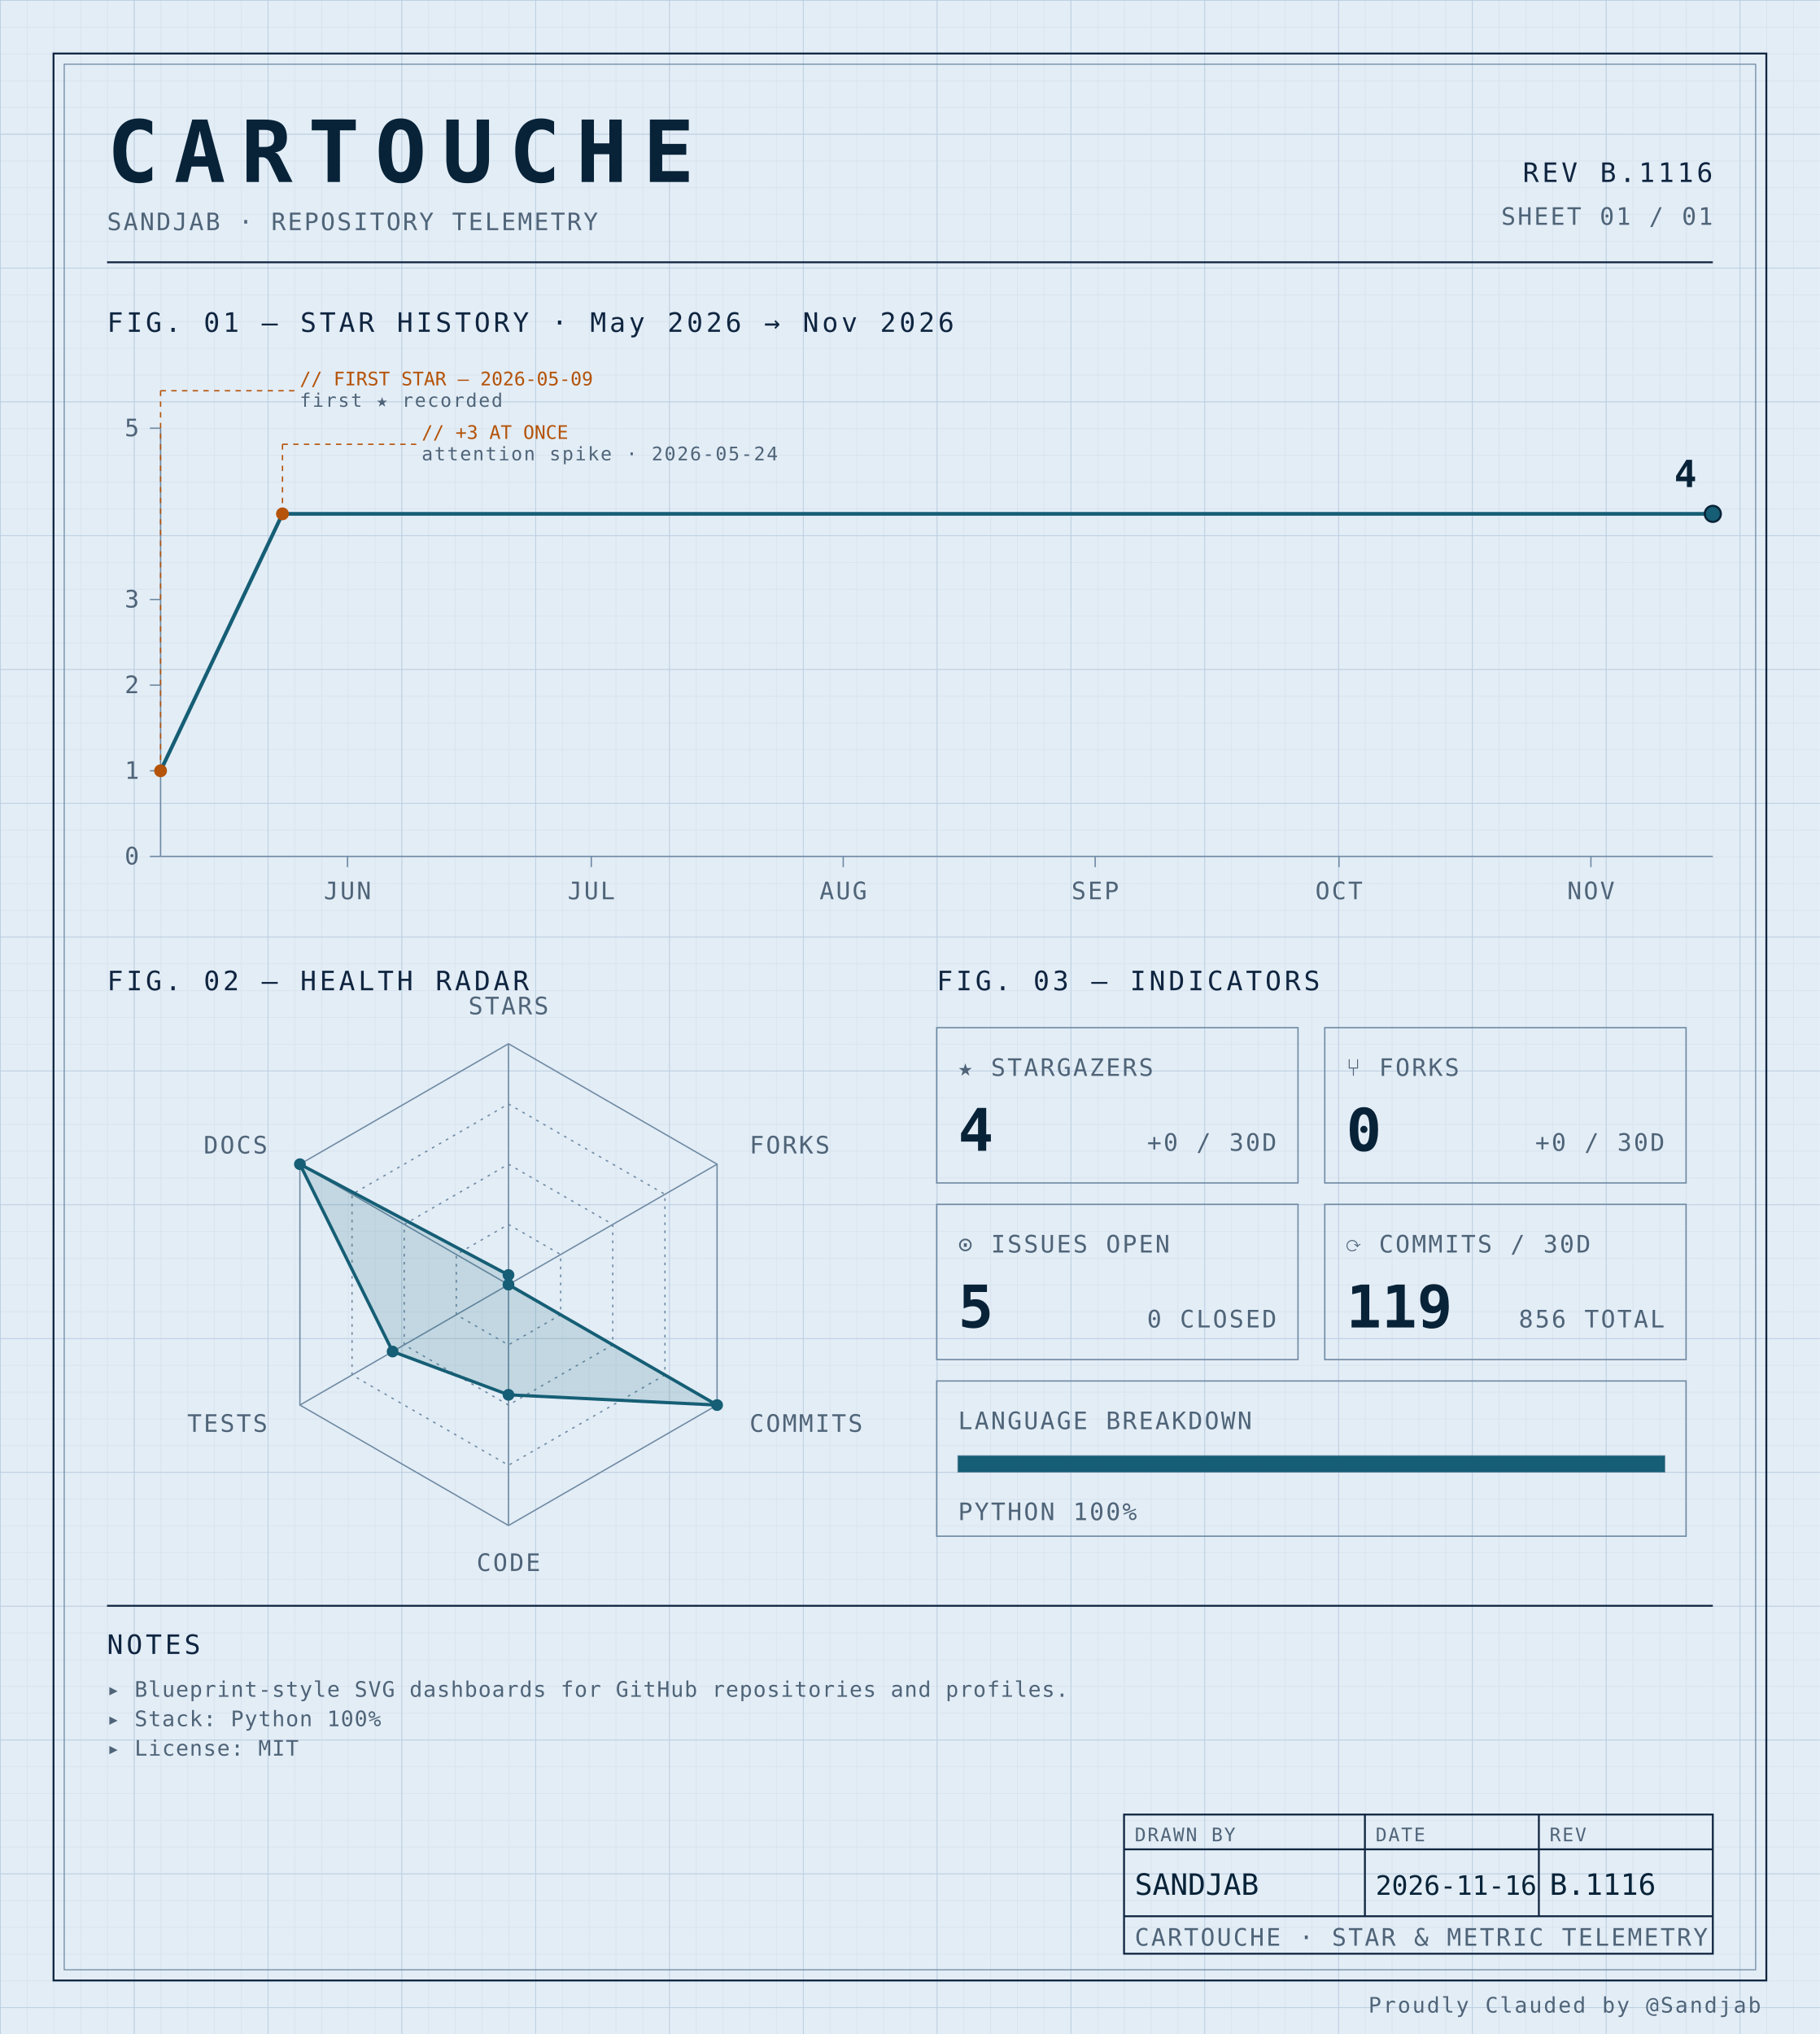
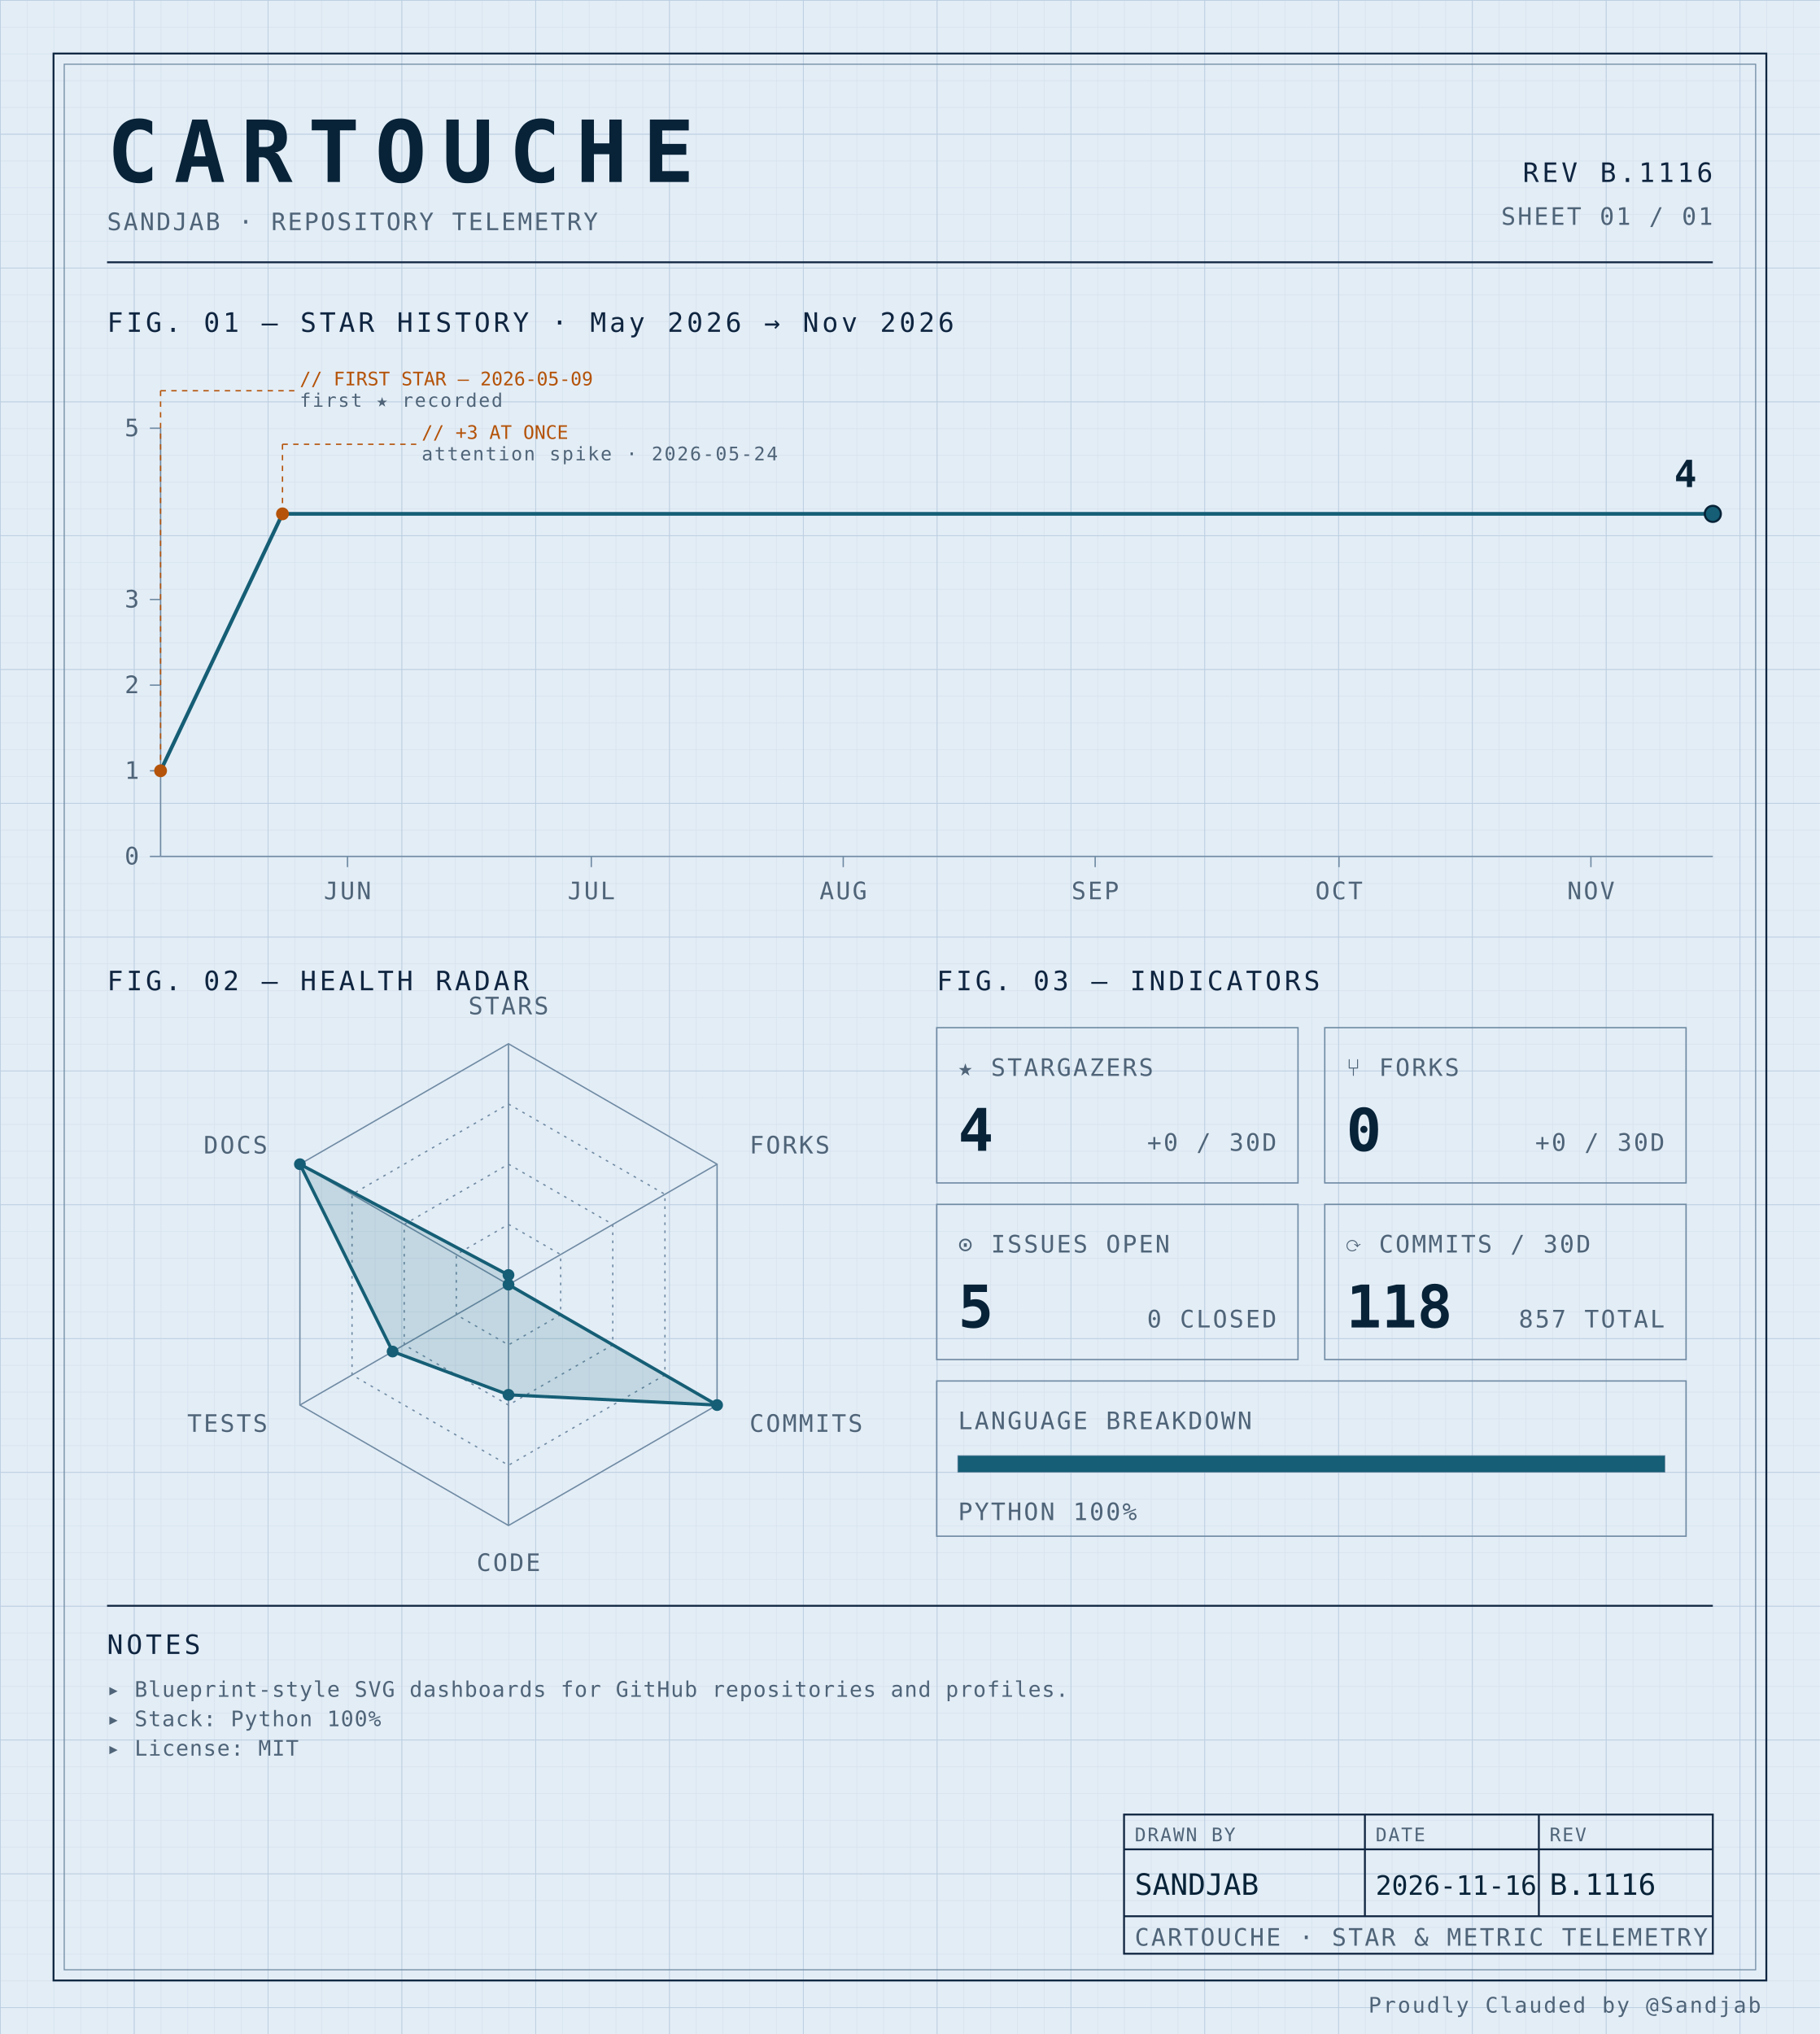
<svg xmlns="http://www.w3.org/2000/svg" width="100%" viewBox="0 0 680 760" role="img">
  <defs>
    <pattern id="grid-fine" width="10" height="10" patternUnits="userSpaceOnUse">
      <path d="M10 0H0V10" fill="none" stroke="#d4e0ec" stroke-width="0.4" />
    </pattern>
    <pattern id="grid-major" width="50" height="50" patternUnits="userSpaceOnUse">
      <path d="M50 0H0V50" fill="none" stroke="#b8cce0" stroke-width="0.5" />
    </pattern>
  </defs>
  <rect x="0" y="0" width="680" height="760" fill="#e3edf6" />
  <rect x="0" y="0" width="680" height="760" fill="url(#grid-fine)" />
  <rect x="0" y="0" width="680" height="760" fill="url(#grid-major)" />
  <rect x="20" y="20" width="640" height="720" fill="none" stroke="#0f2540" stroke-width="0.7" />
  <rect x="24" y="24" width="632" height="712" fill="none" stroke="#6f8aa3" stroke-width="0.4" />
  <text x="40" y="68" font-family="ui-monospace, 'SF Mono', 'JetBrains Mono', 'Cascadia Code', Consolas, monospace" font-size="32" font-weight="700" fill="#082338" text-anchor="start" letter-spacing="0.18em">CARTOUCHE</text>
  <text x="40" y="86" font-family="ui-monospace, 'SF Mono', 'JetBrains Mono', 'Cascadia Code', Consolas, monospace" font-size="9" font-weight="400" fill="#4f6478" text-anchor="start" letter-spacing="0.08em">SANDJAB · REPOSITORY TELEMETRY</text>
  <text x="640" y="68" font-family="ui-monospace, 'SF Mono', 'JetBrains Mono', 'Cascadia Code', Consolas, monospace" font-size="10" font-weight="400" fill="#0f2540" text-anchor="end" letter-spacing="0.12em">REV B.1116</text>
  <text x="640" y="84" font-family="ui-monospace, 'SF Mono', 'JetBrains Mono', 'Cascadia Code', Consolas, monospace" font-size="9" font-weight="400" fill="#4f6478" text-anchor="end" letter-spacing="0.08em">SHEET 01 / 01</text>
  <line x1="40" y1="98" x2="640" y2="98" stroke="#0f2540" stroke-width="0.7" />
  <text x="40" y="124" font-family="ui-monospace, 'SF Mono', 'JetBrains Mono', 'Cascadia Code', Consolas, monospace" font-size="10" font-weight="400" fill="#0f2540" text-anchor="start" letter-spacing="0.12em">FIG. 01 — STAR HISTORY · May 2026 → Nov 2026</text>
  <line x1="60" y1="160" x2="60" y2="320" stroke="#6f8aa3" stroke-width="0.5" />
  <line x1="60" y1="320" x2="640" y2="320" stroke="#6f8aa3" stroke-width="0.5" />
  <line x1="56" y1="320.0" x2="60" y2="320.0" stroke="#6f8aa3" stroke-width="0.5" />
  <text x="52" y="323.0" font-family="ui-monospace, 'SF Mono', 'JetBrains Mono', 'Cascadia Code', Consolas, monospace" font-size="9" font-weight="400" fill="#4f6478" text-anchor="end" letter-spacing="0.08em">0</text>
  <line x1="56" y1="288.0" x2="60" y2="288.0" stroke="#6f8aa3" stroke-width="0.5" />
  <text x="52" y="291.0" font-family="ui-monospace, 'SF Mono', 'JetBrains Mono', 'Cascadia Code', Consolas, monospace" font-size="9" font-weight="400" fill="#4f6478" text-anchor="end" letter-spacing="0.08em">1</text>
  <line x1="56" y1="256.0" x2="60" y2="256.0" stroke="#6f8aa3" stroke-width="0.5" />
  <text x="52" y="259.0" font-family="ui-monospace, 'SF Mono', 'JetBrains Mono', 'Cascadia Code', Consolas, monospace" font-size="9" font-weight="400" fill="#4f6478" text-anchor="end" letter-spacing="0.08em">2</text>
  <line x1="56" y1="224.0" x2="60" y2="224.0" stroke="#6f8aa3" stroke-width="0.5" />
  <text x="52" y="227.0" font-family="ui-monospace, 'SF Mono', 'JetBrains Mono', 'Cascadia Code', Consolas, monospace" font-size="9" font-weight="400" fill="#4f6478" text-anchor="end" letter-spacing="0.08em">3</text>
  <line x1="56" y1="160.0" x2="60" y2="160.0" stroke="#6f8aa3" stroke-width="0.5" />
  <text x="52" y="163.0" font-family="ui-monospace, 'SF Mono', 'JetBrains Mono', 'Cascadia Code', Consolas, monospace" font-size="9" font-weight="400" fill="#4f6478" text-anchor="end" letter-spacing="0.08em">5</text>
  <line x1="129.843" y1="320" x2="129.843" y2="324" stroke="#6f8aa3" stroke-width="0.5" />
  <text x="129.843" y="336" font-family="ui-monospace, 'SF Mono', 'JetBrains Mono', 'Cascadia Code', Consolas, monospace" font-size="9" font-weight="400" fill="#4f6478" text-anchor="middle" letter-spacing="0.08em">JUN</text>
  <line x1="220.942" y1="320" x2="220.942" y2="324" stroke="#6f8aa3" stroke-width="0.5" />
  <text x="220.942" y="336" font-family="ui-monospace, 'SF Mono', 'JetBrains Mono', 'Cascadia Code', Consolas, monospace" font-size="9" font-weight="400" fill="#4f6478" text-anchor="middle" letter-spacing="0.08em">JUL</text>
  <line x1="315.079" y1="320" x2="315.079" y2="324" stroke="#6f8aa3" stroke-width="0.5" />
  <text x="315.079" y="336" font-family="ui-monospace, 'SF Mono', 'JetBrains Mono', 'Cascadia Code', Consolas, monospace" font-size="9" font-weight="400" fill="#4f6478" text-anchor="middle" letter-spacing="0.08em">AUG</text>
  <line x1="409.215" y1="320" x2="409.215" y2="324" stroke="#6f8aa3" stroke-width="0.5" />
  <text x="409.215" y="336" font-family="ui-monospace, 'SF Mono', 'JetBrains Mono', 'Cascadia Code', Consolas, monospace" font-size="9" font-weight="400" fill="#4f6478" text-anchor="middle" letter-spacing="0.08em">SEP</text>
  <line x1="500.314" y1="320" x2="500.314" y2="324" stroke="#6f8aa3" stroke-width="0.5" />
  <text x="500.314" y="336" font-family="ui-monospace, 'SF Mono', 'JetBrains Mono', 'Cascadia Code', Consolas, monospace" font-size="9" font-weight="400" fill="#4f6478" text-anchor="middle" letter-spacing="0.08em">OCT</text>
  <line x1="594.45" y1="320" x2="594.45" y2="324" stroke="#6f8aa3" stroke-width="0.5" />
  <text x="594.45" y="336" font-family="ui-monospace, 'SF Mono', 'JetBrains Mono', 'Cascadia Code', Consolas, monospace" font-size="9" font-weight="400" fill="#4f6478" text-anchor="middle" letter-spacing="0.08em">NOV</text>
  <path d="M 60.00,288.00 L 105.55,192.00 151.10,192.00 196.65,192.00 242.20,192.00 287.75,192.00 333.30,192.00 378.85,192.00 424.40,192.00 469.95,192.00 515.50,192.00 561.05,192.00 606.60,192.00 640.00,192.00" fill="none" stroke="#155e75" stroke-width="1.4" stroke-linejoin="round" stroke-linecap="round" />
  <circle cx="60.0" cy="288.0" r="2.4" fill="#b45309" />
  <line x1="60.0" y1="288.0" x2="60.0" y2="146" stroke="#b45309" stroke-width="0.5" stroke-dasharray="2,2" fill="none" />
  <line x1="60.0" y1="146" x2="110.0" y2="146" stroke="#b45309" stroke-width="0.5" stroke-dasharray="2,2" fill="none" />
  <text x="112.0" y="144" font-family="ui-monospace, 'SF Mono', 'JetBrains Mono', 'Cascadia Code', Consolas, monospace" font-size="7" font-weight="400" fill="#b45309" text-anchor="start" letter-spacing="normal">// FIRST STAR — 2026-05-09</text>
  <text x="112.0" y="152" font-family="ui-monospace, 'SF Mono', 'JetBrains Mono', 'Cascadia Code', Consolas, monospace" font-size="7" font-weight="400" fill="#4f6478" text-anchor="start" letter-spacing="0.08em">first ★ recorded</text>
  <circle cx="105.55" cy="192.0" r="2.4" fill="#b45309" />
  <line x1="105.55" y1="192.0" x2="105.55" y2="166" stroke="#b45309" stroke-width="0.5" stroke-dasharray="2,2" fill="none" />
  <line x1="105.55" y1="166" x2="155.55" y2="166" stroke="#b45309" stroke-width="0.5" stroke-dasharray="2,2" fill="none" />
  <text x="157.55" y="164" font-family="ui-monospace, 'SF Mono', 'JetBrains Mono', 'Cascadia Code', Consolas, monospace" font-size="7" font-weight="400" fill="#b45309" text-anchor="start" letter-spacing="normal">// +3 AT ONCE</text>
  <text x="157.55" y="172" font-family="ui-monospace, 'SF Mono', 'JetBrains Mono', 'Cascadia Code', Consolas, monospace" font-size="7" font-weight="400" fill="#4f6478" text-anchor="start" letter-spacing="0.08em">attention spike · 2026-05-24</text>
  <circle cx="640.0" cy="192.0" r="3" fill="#155e75" stroke="#082338" stroke-width="0.8" />
  <text x="634.0" y="182.0" font-family="ui-monospace, 'SF Mono', 'JetBrains Mono', 'Cascadia Code', Consolas, monospace" font-size="14" font-weight="700" fill="#082338" text-anchor="end" letter-spacing="normal">4</text>
  <text x="40" y="370" font-family="ui-monospace, 'SF Mono', 'JetBrains Mono', 'Cascadia Code', Consolas, monospace" font-size="10" font-weight="400" fill="#0f2540" text-anchor="start" letter-spacing="0.12em">FIG. 02 — HEALTH RADAR</text>
  <g transform="translate(190 480)">
    <polygon points="0.00,-90.00 77.94,-45.00 77.94,45.00 0.00,90.00 -77.94,45.00 -77.94,-45.00" fill="none" stroke="#6f8aa3" stroke-width="0.5" />
    <polygon points="0.00,-67.50 58.46,-33.75 58.46,33.75 0.00,67.50 -58.46,33.75 -58.46,-33.75" fill="none" stroke="#6f8aa3" stroke-width="0.5" stroke-dasharray="1,2" />
    <polygon points="0.00,-45.00 38.97,-22.50 38.97,22.50 0.00,45.00 -38.97,22.50 -38.97,-22.50" fill="none" stroke="#6f8aa3" stroke-width="0.5" stroke-dasharray="1,2" />
    <polygon points="0.00,-22.50 19.49,-11.25 19.49,11.25 0.00,22.50 -19.49,11.25 -19.49,-11.25" fill="none" stroke="#6f8aa3" stroke-width="0.5" stroke-dasharray="1,2" />
    <line x1="0" y1="0" x2="0.00" y2="-90.00" stroke="#6f8aa3" stroke-width="0.5" />
    <line x1="0" y1="0" x2="77.94" y2="-45.00" stroke="#6f8aa3" stroke-width="0.5" />
    <line x1="0" y1="0" x2="77.94" y2="45.00" stroke="#6f8aa3" stroke-width="0.5" />
    <line x1="0" y1="0" x2="0.00" y2="90.00" stroke="#6f8aa3" stroke-width="0.5" />
    <line x1="0" y1="0" x2="-77.94" y2="45.00" stroke="#6f8aa3" stroke-width="0.5" />
    <line x1="0" y1="0" x2="-77.94" y2="-45.00" stroke="#6f8aa3" stroke-width="0.5" />
    <polygon points="0.00,-3.60 0.00,0.00 77.94,45.00 0.00,41.17 -43.30,25.00 -77.94,-45.00" fill="#155e75" fill-opacity="0.16" stroke="#155e75" stroke-width="1.2" />
    <circle cx="0.00" cy="-3.60" r="2.2" fill="#155e75" />
    <circle cx="0.00" cy="0.00" r="2.2" fill="#155e75" />
    <circle cx="77.94" cy="45.00" r="2.2" fill="#155e75" />
    <circle cx="0.00" cy="41.17" r="2.2" fill="#155e75" />
    <circle cx="-43.30" cy="25.00" r="2.2" fill="#155e75" />
    <circle cx="-77.94" cy="-45.00" r="2.2" fill="#155e75" />
    <text x="6.3681633555662356e-15" y="-101" font-family="ui-monospace, 'SF Mono', 'JetBrains Mono', 'Cascadia Code', Consolas, monospace" font-size="9" font-weight="400" fill="#4f6478" text-anchor="middle" letter-spacing="0.08em">STARS</text>
    <text x="90.067" y="-49" font-family="ui-monospace, 'SF Mono', 'JetBrains Mono', 'Cascadia Code', Consolas, monospace" font-size="9" font-weight="400" fill="#4f6478" text-anchor="start" letter-spacing="0.08em">FORKS</text>
    <text x="90.067" y="55" font-family="ui-monospace, 'SF Mono', 'JetBrains Mono', 'Cascadia Code', Consolas, monospace" font-size="9" font-weight="400" fill="#4f6478" text-anchor="start" letter-spacing="0.08em">COMMITS</text>
    <text x="6.3681633555662356e-15" y="107" font-family="ui-monospace, 'SF Mono', 'JetBrains Mono', 'Cascadia Code', Consolas, monospace" font-size="9" font-weight="400" fill="#4f6478" text-anchor="middle" letter-spacing="0.08em">CODE</text>
    <text x="-90.067" y="55" font-family="ui-monospace, 'SF Mono', 'JetBrains Mono', 'Cascadia Code', Consolas, monospace" font-size="9" font-weight="400" fill="#4f6478" text-anchor="end" letter-spacing="0.08em">TESTS</text>
    <text x="-90.067" y="-49" font-family="ui-monospace, 'SF Mono', 'JetBrains Mono', 'Cascadia Code', Consolas, monospace" font-size="9" font-weight="400" fill="#4f6478" text-anchor="end" letter-spacing="0.08em">DOCS</text>
  </g>
  <text x="350" y="370" font-family="ui-monospace, 'SF Mono', 'JetBrains Mono', 'Cascadia Code', Consolas, monospace" font-size="10" font-weight="400" fill="#0f2540" text-anchor="start" letter-spacing="0.12em">FIG. 03 — INDICATORS</text>
  <rect x="350" y="384" width="135" height="58" fill="none" stroke="#6f8aa3" stroke-width="0.5" />
  <text x="358" y="402" font-family="ui-monospace, 'SF Mono', 'JetBrains Mono', 'Cascadia Code', Consolas, monospace" font-size="9" font-weight="400" fill="#4f6478" text-anchor="start" letter-spacing="0.08em">★ STARGAZERS</text>
  <text x="358" y="430" font-family="ui-monospace, 'SF Mono', 'JetBrains Mono', 'Cascadia Code', Consolas, monospace" font-size="22" font-weight="700" fill="#082338" text-anchor="start" letter-spacing="normal">4</text>
  <text x="477" y="430" font-family="ui-monospace, 'SF Mono', 'JetBrains Mono', 'Cascadia Code', Consolas, monospace" font-size="9" font-weight="400" fill="#4f6478" text-anchor="end" letter-spacing="0.08em">+0 / 30D</text>
  <rect x="495" y="384" width="135" height="58" fill="none" stroke="#6f8aa3" stroke-width="0.5" />
  <text x="503" y="402" font-family="ui-monospace, 'SF Mono', 'JetBrains Mono', 'Cascadia Code', Consolas, monospace" font-size="9" font-weight="400" fill="#4f6478" text-anchor="start" letter-spacing="0.08em">⑂ FORKS</text>
  <text x="503" y="430" font-family="ui-monospace, 'SF Mono', 'JetBrains Mono', 'Cascadia Code', Consolas, monospace" font-size="22" font-weight="700" fill="#082338" text-anchor="start" letter-spacing="normal">0</text>
  <text x="622" y="430" font-family="ui-monospace, 'SF Mono', 'JetBrains Mono', 'Cascadia Code', Consolas, monospace" font-size="9" font-weight="400" fill="#4f6478" text-anchor="end" letter-spacing="0.08em">+0 / 30D</text>
  <rect x="350" y="450" width="135" height="58" fill="none" stroke="#6f8aa3" stroke-width="0.5" />
  <text x="358" y="468" font-family="ui-monospace, 'SF Mono', 'JetBrains Mono', 'Cascadia Code', Consolas, monospace" font-size="9" font-weight="400" fill="#4f6478" text-anchor="start" letter-spacing="0.08em">⊙ ISSUES OPEN</text>
  <text x="358" y="496" font-family="ui-monospace, 'SF Mono', 'JetBrains Mono', 'Cascadia Code', Consolas, monospace" font-size="22" font-weight="700" fill="#082338" text-anchor="start" letter-spacing="normal">5</text>
  <text x="477" y="496" font-family="ui-monospace, 'SF Mono', 'JetBrains Mono', 'Cascadia Code', Consolas, monospace" font-size="9" font-weight="400" fill="#4f6478" text-anchor="end" letter-spacing="0.08em">0 CLOSED</text>
  <rect x="495" y="450" width="135" height="58" fill="none" stroke="#6f8aa3" stroke-width="0.5" />
  <text x="503" y="468" font-family="ui-monospace, 'SF Mono', 'JetBrains Mono', 'Cascadia Code', Consolas, monospace" font-size="9" font-weight="400" fill="#4f6478" text-anchor="start" letter-spacing="0.08em">⟳ COMMITS / 30D</text>
-   <text x="503" y="496" font-family="ui-monospace, 'SF Mono', 'JetBrains Mono', 'Cascadia Code', Consolas, monospace" font-size="22" font-weight="700" fill="#082338" text-anchor="start" letter-spacing="normal">119</text>
-   <text x="622" y="496" font-family="ui-monospace, 'SF Mono', 'JetBrains Mono', 'Cascadia Code', Consolas, monospace" font-size="9" font-weight="400" fill="#4f6478" text-anchor="end" letter-spacing="0.08em">856 TOTAL</text>
+   <text x="503" y="496" font-family="ui-monospace, 'SF Mono', 'JetBrains Mono', 'Cascadia Code', Consolas, monospace" font-size="22" font-weight="700" fill="#082338" text-anchor="start" letter-spacing="normal">118</text>
+   <text x="622" y="496" font-family="ui-monospace, 'SF Mono', 'JetBrains Mono', 'Cascadia Code', Consolas, monospace" font-size="9" font-weight="400" fill="#4f6478" text-anchor="end" letter-spacing="0.08em">857 TOTAL</text>
  <rect x="350" y="516" width="280" height="58" fill="none" stroke="#6f8aa3" stroke-width="0.5" />
  <text x="358" y="534" font-family="ui-monospace, 'SF Mono', 'JetBrains Mono', 'Cascadia Code', Consolas, monospace" font-size="9" font-weight="400" fill="#4f6478" text-anchor="start" letter-spacing="0.08em">LANGUAGE BREAKDOWN</text>
  <rect x="358" y="544" width="264" height="6" fill="none" stroke="#6f8aa3" stroke-width="0.5" />
  <rect x="358" y="544" width="264.00" height="6" fill="#155e75" />
  <text x="358" y="568" font-family="ui-monospace, 'SF Mono', 'JetBrains Mono', 'Cascadia Code', Consolas, monospace" font-size="9" font-weight="400" fill="#4f6478" text-anchor="start" letter-spacing="0.08em">PYTHON 100%</text>
  <line x1="40" y1="600" x2="640" y2="600" stroke="#0f2540" stroke-width="0.7" />
  <text x="40" y="618" font-family="ui-monospace, 'SF Mono', 'JetBrains Mono', 'Cascadia Code', Consolas, monospace" font-size="10" font-weight="400" fill="#0f2540" text-anchor="start" letter-spacing="0.12em">NOTES</text>
  <text x="40" y="634" font-family="ui-monospace, 'SF Mono', 'JetBrains Mono', 'Cascadia Code', Consolas, monospace" font-size="8" font-weight="400" fill="#4f6478" text-anchor="start" letter-spacing="0.04em">▸ Blueprint-style SVG dashboards for GitHub repositories and profiles.</text>
  <text x="40" y="645" font-family="ui-monospace, 'SF Mono', 'JetBrains Mono', 'Cascadia Code', Consolas, monospace" font-size="8" font-weight="400" fill="#4f6478" text-anchor="start" letter-spacing="0.04em">▸ Stack: Python 100%</text>
  <text x="40" y="656" font-family="ui-monospace, 'SF Mono', 'JetBrains Mono', 'Cascadia Code', Consolas, monospace" font-size="8" font-weight="400" fill="#4f6478" text-anchor="start" letter-spacing="0.04em">▸ License: MIT</text>
  <rect x="420" y="678" width="220" height="52" fill="none" stroke="#0f2540" stroke-width="0.7" />
  <line x1="420" y1="691" x2="640" y2="691" stroke="#0f2540" stroke-width="0.7" />
  <line x1="420" y1="716" x2="640" y2="716" stroke="#0f2540" stroke-width="0.7" />
  <line x1="510" y1="678" x2="510" y2="716" stroke="#0f2540" stroke-width="0.7" />
  <line x1="575" y1="678" x2="575" y2="716" stroke="#0f2540" stroke-width="0.7" />
  <text x="424" y="688" font-family="ui-monospace, 'SF Mono', 'JetBrains Mono', 'Cascadia Code', Consolas, monospace" font-size="7" font-weight="400" fill="#4f6478" text-anchor="start" letter-spacing="0.08em">DRAWN BY</text>
  <text x="514" y="688" font-family="ui-monospace, 'SF Mono', 'JetBrains Mono', 'Cascadia Code', Consolas, monospace" font-size="7" font-weight="400" fill="#4f6478" text-anchor="start" letter-spacing="0.08em">DATE</text>
  <text x="579" y="688" font-family="ui-monospace, 'SF Mono', 'JetBrains Mono', 'Cascadia Code', Consolas, monospace" font-size="7" font-weight="400" fill="#4f6478" text-anchor="start" letter-spacing="0.08em">REV</text>
  <text x="424" y="708" font-family="ui-monospace, 'SF Mono', 'JetBrains Mono', 'Cascadia Code', Consolas, monospace" font-size="11" font-weight="400" fill="#082338" text-anchor="start" letter-spacing="normal">SANDJAB</text>
  <text x="514" y="708" font-family="ui-monospace, 'SF Mono', 'JetBrains Mono', 'Cascadia Code', Consolas, monospace" font-size="10" font-weight="400" fill="#082338" text-anchor="start" letter-spacing="normal">2026-11-16</text>
  <text x="579" y="708" font-family="ui-monospace, 'SF Mono', 'JetBrains Mono', 'Cascadia Code', Consolas, monospace" font-size="11" font-weight="400" fill="#082338" text-anchor="start" letter-spacing="normal">B.1116</text>
  <text x="424" y="727" font-family="ui-monospace, 'SF Mono', 'JetBrains Mono', 'Cascadia Code', Consolas, monospace" font-size="9" font-weight="400" fill="#4f6478" text-anchor="start" letter-spacing="0.08em">CARTOUCHE · STAR &amp; METRIC TELEMETRY</text>
  <text x="658" y="752" font-family="ui-monospace, 'SF Mono', 'JetBrains Mono', 'Cascadia Code', Consolas, monospace" font-size="8" font-weight="400" fill="#4f6478" text-anchor="end" letter-spacing="0.08em">Proudly Clauded by @Sandjab</text>
</svg>
